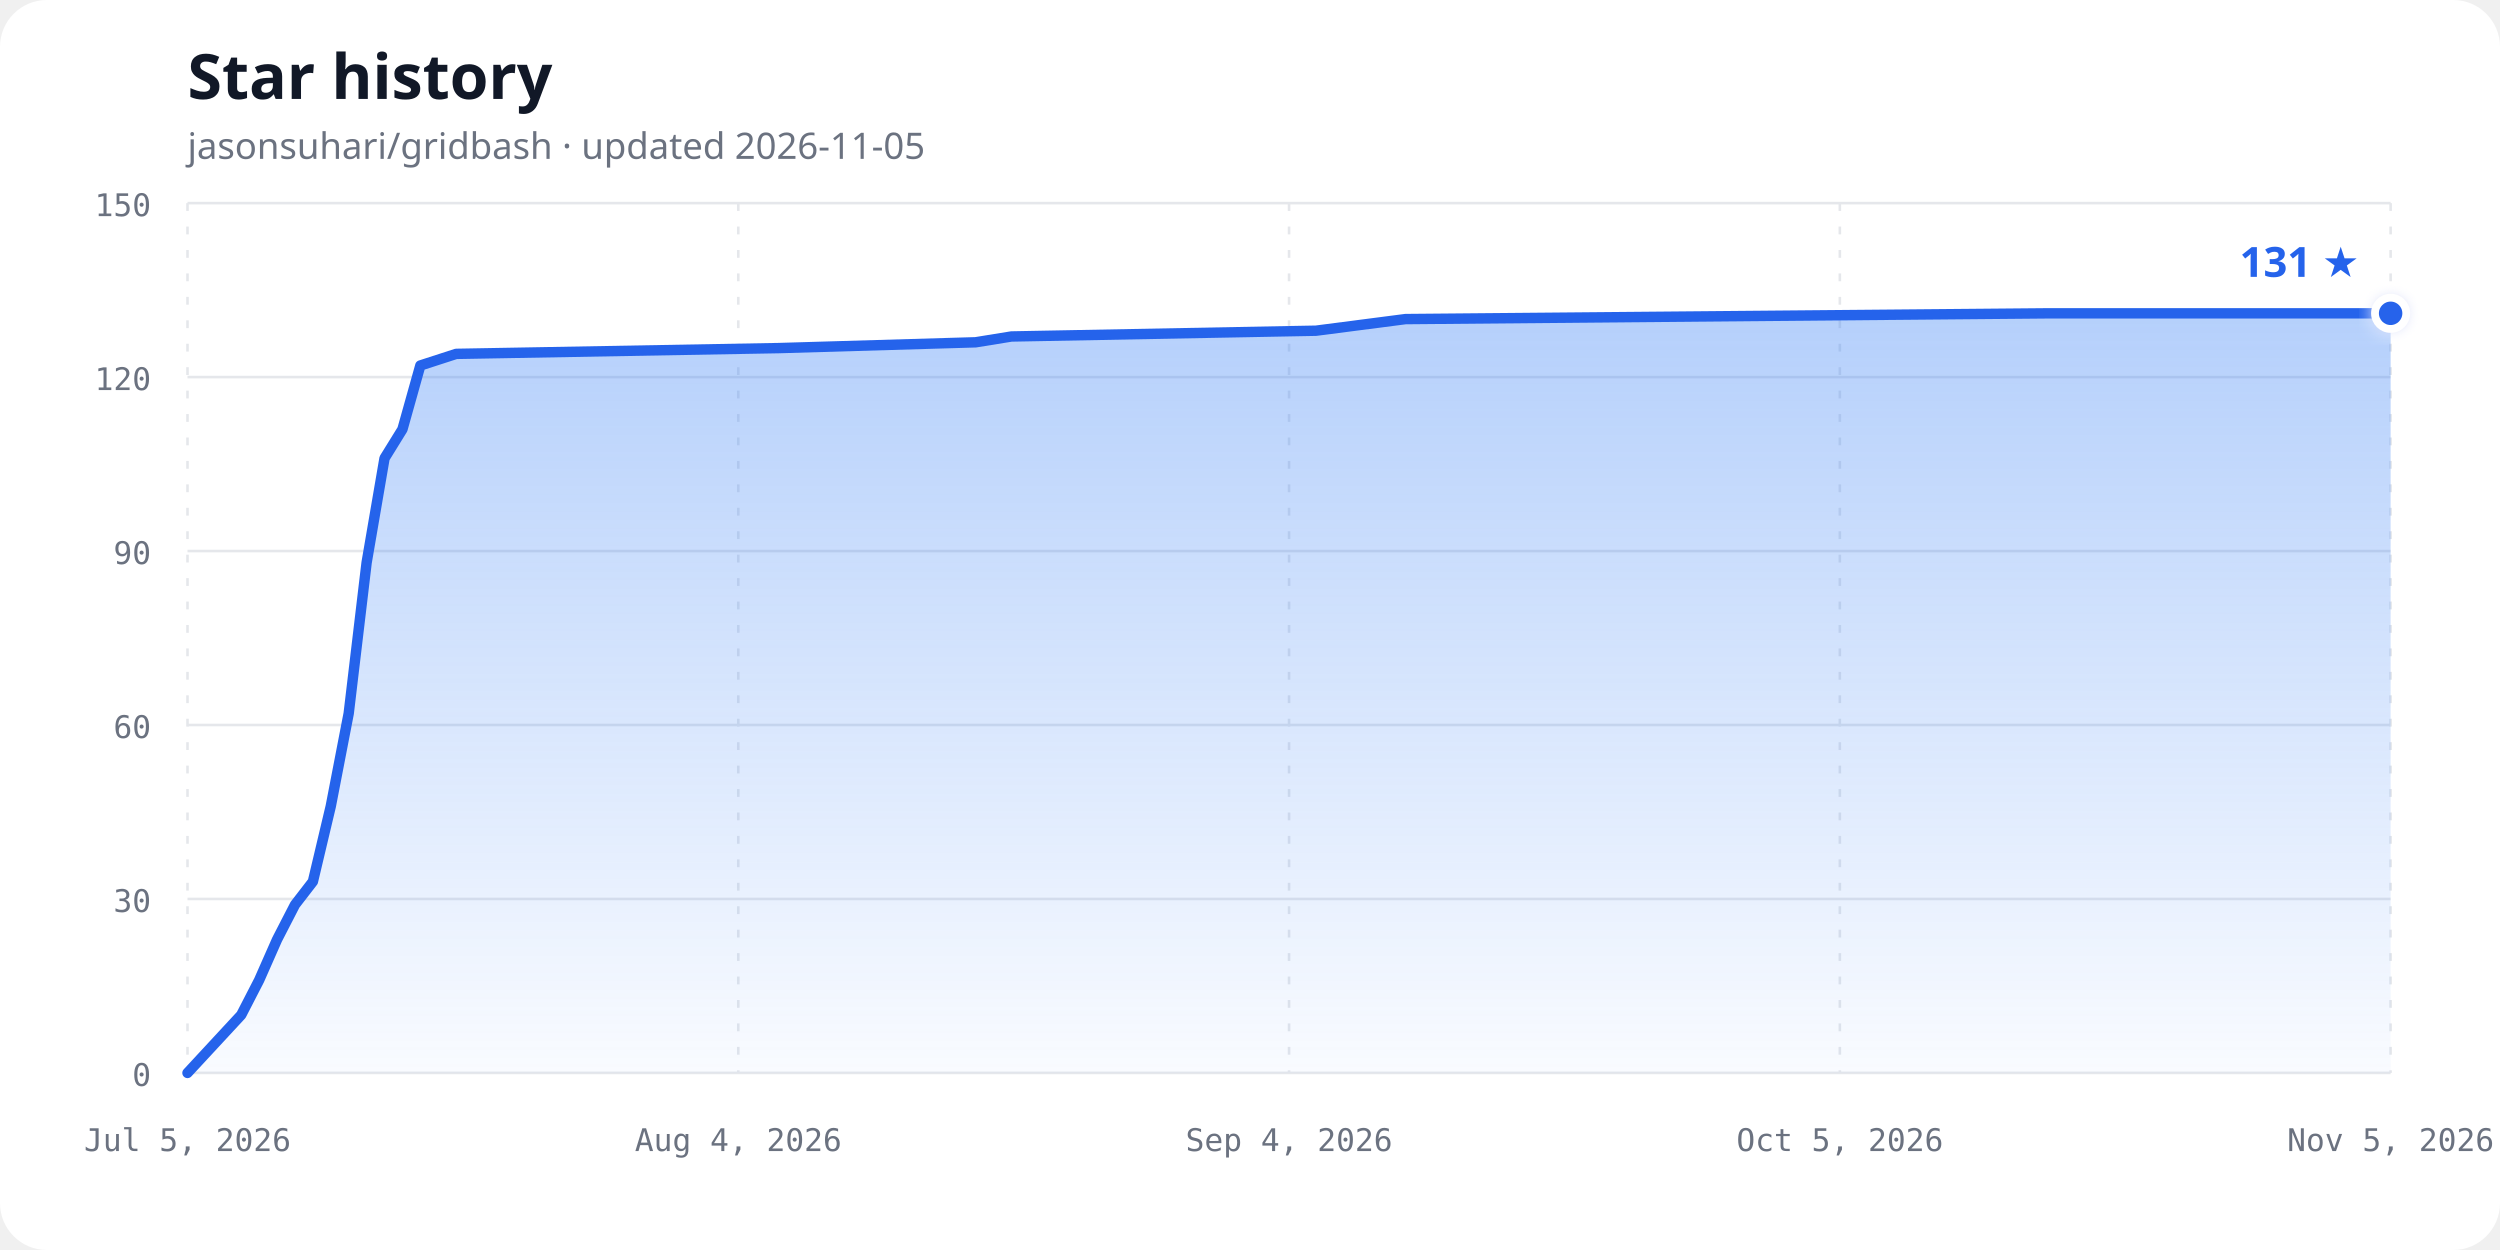
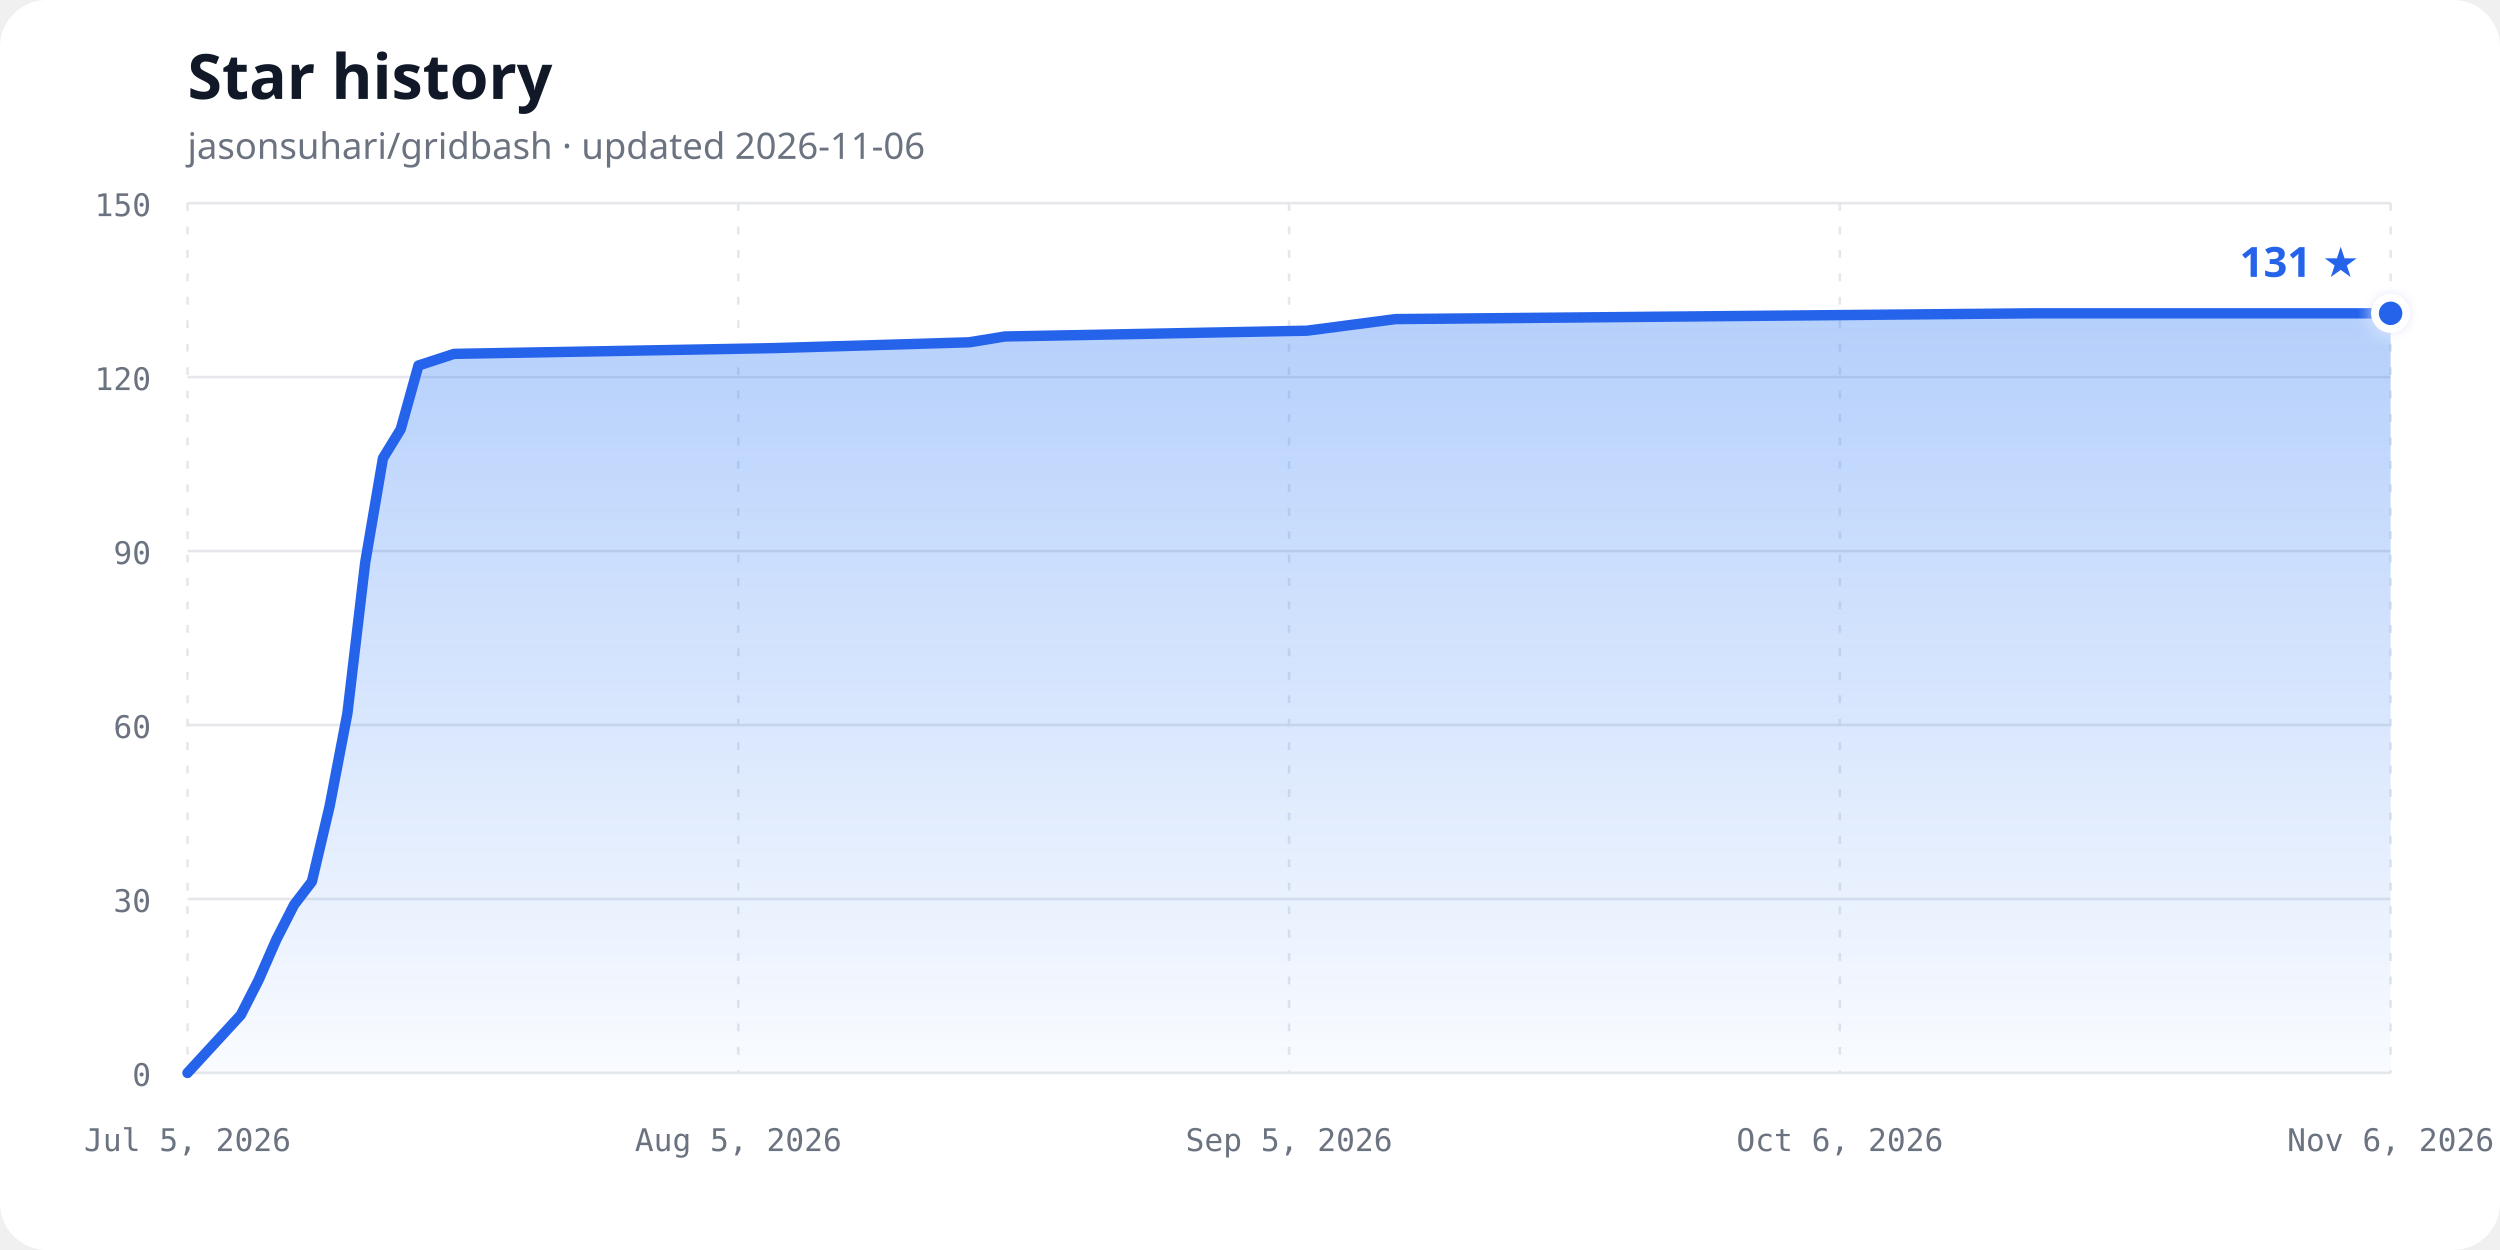
<svg xmlns="http://www.w3.org/2000/svg" width="960" height="480" viewBox="0 0 960 480" role="img" aria-labelledby="chart-title chart-description">
  <defs>
    <linearGradient id="area-gradient" x1="0" y1="0" x2="0" y2="1">
      <stop offset="0%" stop-color="#3b82f6" stop-opacity="0.38" />
      <stop offset="100%" stop-color="#3b82f6" stop-opacity="0.03" />
    </linearGradient>
    <filter id="glow" x="-50%" y="-50%" width="200%" height="200%">
      <feGaussianBlur stdDeviation="3" result="blur" />
      <feMerge>
        <feMergeNode in="blur" />
        <feMergeNode in="SourceGraphic" />
      </feMerge>
    </filter>
  </defs>
  <style>
    .background { fill: #ffffff; }
    .title { fill: #111827; font: 700 24px ui-sans-serif, system-ui, sans-serif; }
    .subtitle { fill: #6b7280; font: 14px ui-sans-serif, system-ui, sans-serif; }
    .axis-label { fill: #6b7280; font: 12px ui-monospace, SFMono-Regular, Consolas, monospace; }
    .grid { stroke: #e5e7eb; stroke-width: 1; }
    .vertical { stroke-dasharray: 3 6; }
    .line { fill: none; stroke: #2563eb; stroke-width: 4; stroke-linecap: round; stroke-linejoin: round; }
    .point { fill: #2563eb; stroke: #ffffff; stroke-width: 3; }
    .count { fill: #2563eb; font: 700 16px ui-sans-serif, system-ui, sans-serif; }
    @media (prefers-color-scheme: dark) {
      .background { fill: #0d1117; }
      .title { fill: #f0f6fc; }
      .subtitle, .axis-label { fill: #8b949e; }
      .grid { stroke: #30363d; }
      .line { stroke: #58a6ff; }
      .point { fill: #58a6ff; stroke: #0d1117; }
      .count { fill: #58a6ff; }
    }
  </style>
  <rect class="background" width="960" height="480" rx="18" />
  <text class="title" x="72" y="38">Star history</text>
-   <text class="subtitle" x="72" y="61">jasonsuhari/gridbash · updated 2026-11-05</text>
+   <text class="subtitle" x="72" y="61">jasonsuhari/gridbash · updated 2026-11-06</text>
  <line class="grid" x1="72" y1="412.00" x2="918" y2="412.00" />
  <text class="axis-label" x="58" y="417.00" text-anchor="end">0</text>
  <line class="grid" x1="72" y1="345.20" x2="918" y2="345.20" />
  <text class="axis-label" x="58" y="350.20" text-anchor="end">30</text>
  <line class="grid" x1="72" y1="278.40" x2="918" y2="278.40" />
  <text class="axis-label" x="58" y="283.40" text-anchor="end">60</text>
  <line class="grid" x1="72" y1="211.60" x2="918" y2="211.60" />
  <text class="axis-label" x="58" y="216.60" text-anchor="end">90</text>
  <line class="grid" x1="72" y1="144.80" x2="918" y2="144.80" />
  <text class="axis-label" x="58" y="149.80" text-anchor="end">120</text>
  <line class="grid" x1="72" y1="78.00" x2="918" y2="78.00" />
  <text class="axis-label" x="58" y="83.00" text-anchor="end">150</text>
  <line class="grid vertical" x1="72.00" y1="78" x2="72.00" y2="412" />
  <text class="axis-label" x="72.00" y="442" text-anchor="middle">Jul 5, 2026</text>
  <line class="grid vertical" x1="283.50" y1="78" x2="283.50" y2="412" />
-   <text class="axis-label" x="283.50" y="442" text-anchor="middle">Aug 4, 2026</text>
+   <text class="axis-label" x="283.50" y="442" text-anchor="middle">Aug 5, 2026</text>
  <line class="grid vertical" x1="495.00" y1="78" x2="495.00" y2="412" />
-   <text class="axis-label" x="495.00" y="442" text-anchor="middle">Sep 4, 2026</text>
+   <text class="axis-label" x="495.00" y="442" text-anchor="middle">Sep 5, 2026</text>
  <line class="grid vertical" x1="706.50" y1="78" x2="706.50" y2="412" />
-   <text class="axis-label" x="706.50" y="442" text-anchor="middle">Oct 5, 2026</text>
+   <text class="axis-label" x="706.50" y="442" text-anchor="middle">Oct 6, 2026</text>
  <line class="grid vertical" x1="918.00" y1="78" x2="918.00" y2="412" />
-   <text class="axis-label" x="918.00" y="442" text-anchor="middle">Nov 5, 2026</text>
-   <path d="M 72.00,412.00 L 92.63,389.73 L 99.51,376.37 L 106.39,360.79 L 113.27,347.43 L 120.15,338.52 L 127.02,309.57 L 133.90,273.95 L 140.78,216.05 L 147.66,175.97 L 154.54,164.84 L 161.41,140.35 L 175.17,135.89 L 298.98,133.67 L 374.63,131.44 L 388.39,129.21 L 505.32,126.99 L 539.71,122.53 L 787.32,120.31 L 918.00,120.31 L 918.00,412.00 L 72,412.00 Z" fill="url(#area-gradient)" />
-   <path class="line" d="M 72.00,412.00 L 92.63,389.73 L 99.51,376.37 L 106.39,360.79 L 113.27,347.43 L 120.15,338.52 L 127.02,309.57 L 133.90,273.95 L 140.78,216.05 L 147.66,175.97 L 154.54,164.84 L 161.41,140.35 L 175.17,135.89 L 298.98,133.67 L 374.63,131.44 L 388.39,129.21 L 505.32,126.99 L 539.71,122.53 L 787.32,120.31 L 918.00,120.31" />
+   <text class="axis-label" x="918.00" y="442" text-anchor="middle">Nov 6, 2026</text>
+   <path d="M 72.00,412.00 L 92.47,389.73 L 99.29,376.37 L 106.11,360.79 L 112.94,347.43 L 119.76,338.52 L 126.58,309.57 L 133.40,273.95 L 140.23,216.05 L 147.05,175.97 L 153.87,164.84 L 160.69,140.35 L 174.34,135.89 L 297.15,133.67 L 372.19,131.44 L 385.84,129.21 L 501.82,126.99 L 535.94,122.53 L 781.55,120.31 L 918.00,120.31 L 918.00,412.00 L 72,412.00 Z" fill="url(#area-gradient)" />
+   <path class="line" d="M 72.00,412.00 L 92.47,389.73 L 99.29,376.37 L 106.11,360.79 L 112.94,347.43 L 119.76,338.52 L 126.58,309.57 L 133.40,273.95 L 140.23,216.05 L 147.05,175.97 L 153.87,164.84 L 160.69,140.35 L 174.34,135.89 L 297.15,133.67 L 372.19,131.44 L 385.84,129.21 L 501.82,126.99 L 535.94,122.53 L 781.55,120.31 L 918.00,120.31" />
  <circle class="point" cx="918.00" cy="120.31" r="6" filter="url(#glow)" />
  <text class="count" x="906.00" y="106.31" text-anchor="end">131 ★</text>
</svg>
